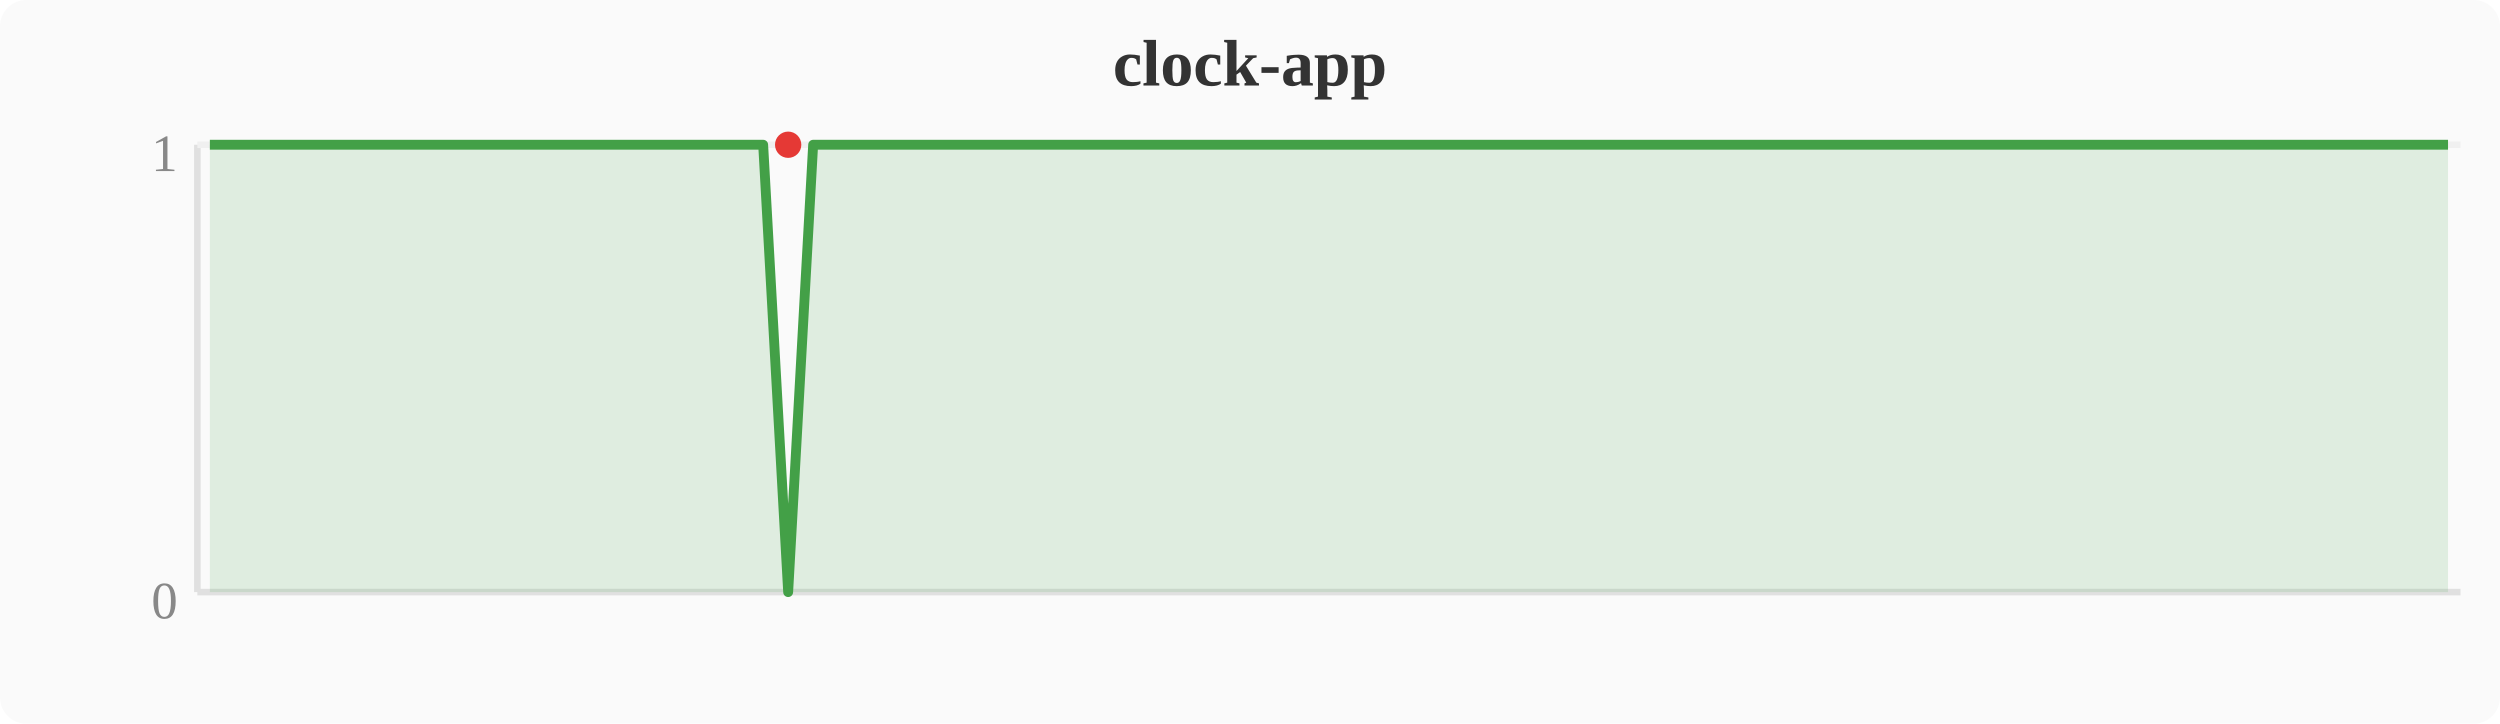
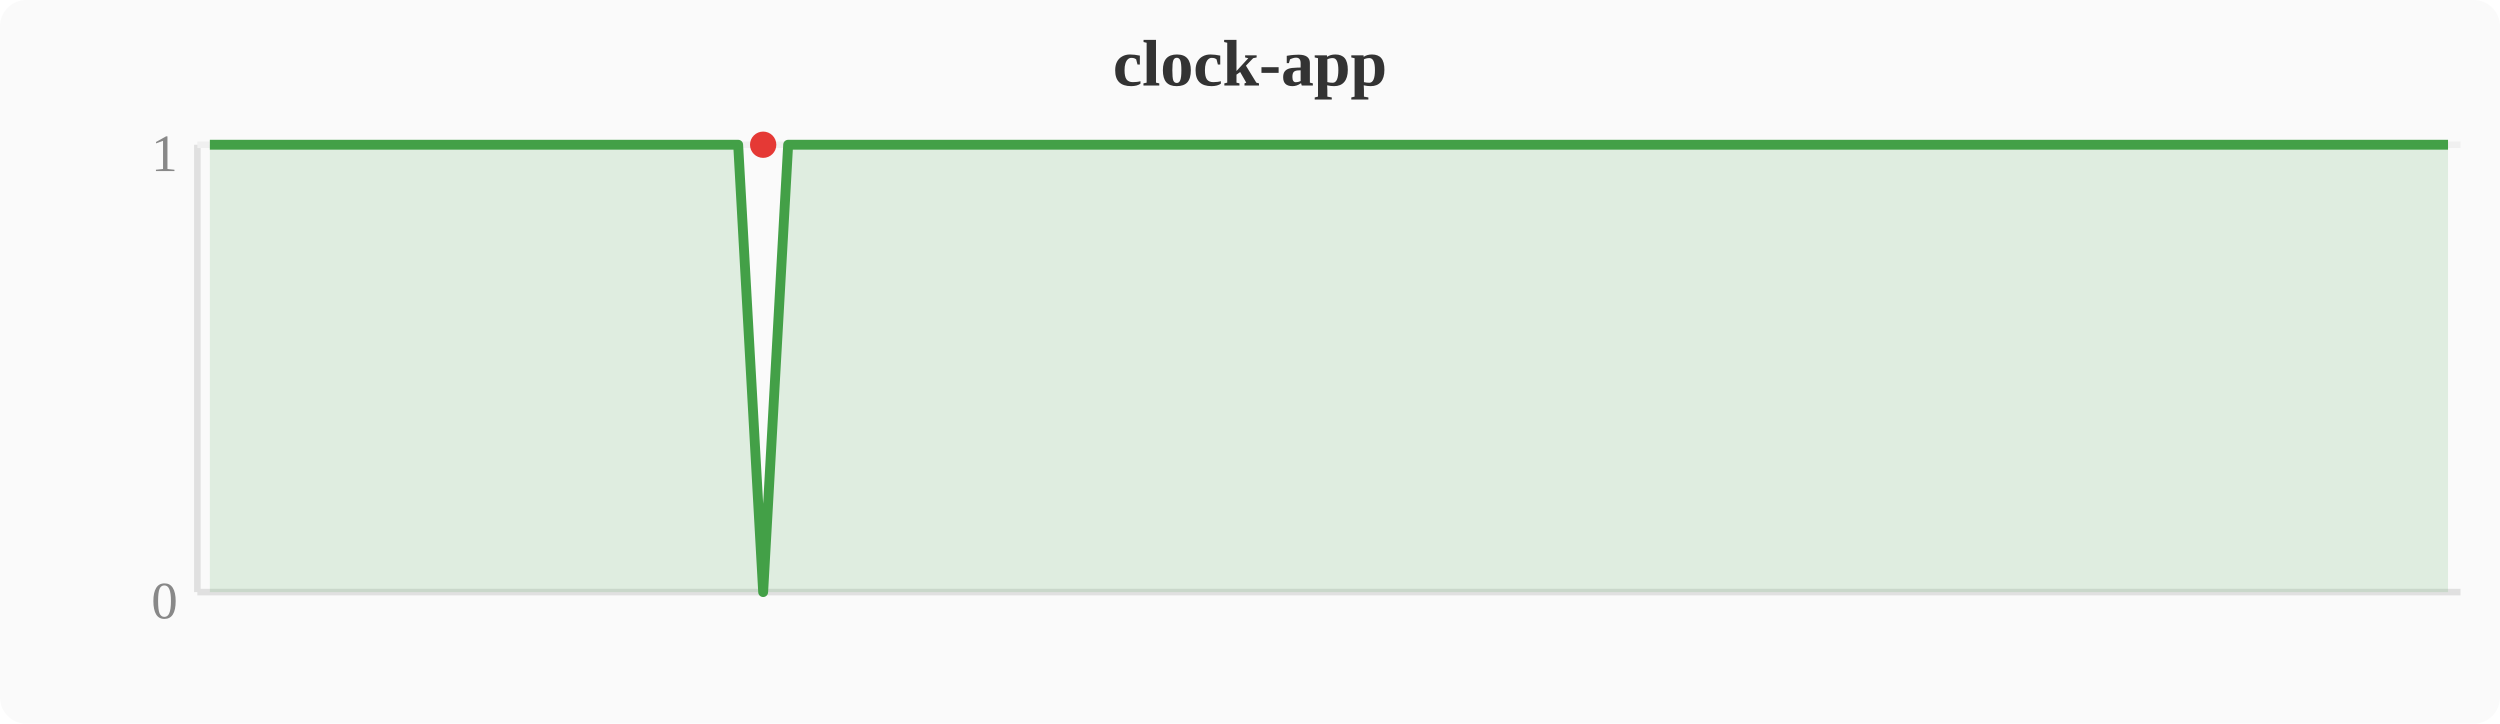
<svg xmlns="http://www.w3.org/2000/svg" width="380" height="110" viewBox="0 0 380 110">
  <rect width="380" height="110" fill="#fafafa" rx="4" />
  <text x="190" y="13" text-anchor="middle" font-size="10" font-weight="bold" fill="#333">clock-app</text>
  <line x1="30" y1="22" x2="30" y2="90" stroke="#e0e0e0" stroke-width="1" />
  <line x1="30" y1="90" x2="374" y2="90" stroke="#e0e0e0" stroke-width="1" />
  <line x1="30" y1="22" x2="374" y2="22" stroke="#f0f0f0" stroke-width="1" />
  <text x="27" y="94" text-anchor="end" font-size="8" fill="#888">0</text>
  <text x="27" y="26" text-anchor="end" font-size="8" fill="#888">1</text>
-   <polygon points="31.9,22.0 35.7,22.0 39.6,22.0 43.4,22.0 47.2,22.0 51.0,22.0 54.8,22.0 58.7,22.0 62.5,22.0 66.3,22.0 70.1,22.0 74.0,22.0 77.8,22.0 81.6,22.0 85.4,22.0 89.2,22.0 93.1,22.0 96.9,22.0 100.7,22.0 104.5,22.0 108.4,22.0 112.2,22.0 116.0,22.0 119.8,90.0 123.6,22.0 127.5,22.0 131.3,22.0 135.1,22.0 138.9,22.0 142.8,22.0 146.6,22.0 150.4,22.0 154.2,22.0 158.0,22.0 161.9,22.0 165.7,22.0 169.5,22.0 173.3,22.0 177.2,22.0 181.0,22.0 184.8,22.0 188.6,22.0 192.4,22.0 196.3,22.0 200.1,22.0 203.9,22.0 207.7,22.0 211.6,22.0 215.4,22.0 219.2,22.0 223.0,22.0 226.8,22.0 230.7,22.0 234.5,22.0 238.3,22.0 242.1,22.0 246.0,22.0 249.8,22.0 253.6,22.0 257.4,22.0 261.2,22.0 265.1,22.0 268.9,22.0 272.7,22.0 276.5,22.0 280.4,22.0 284.2,22.0 288.0,22.0 291.8,22.0 295.6,22.0 299.5,22.0 303.3,22.0 307.1,22.0 310.9,22.0 314.8,22.0 318.6,22.0 322.4,22.0 326.2,22.0 330.0,22.0 333.9,22.0 337.7,22.0 341.5,22.0 345.3,22.0 349.2,22.0 353.0,22.0 356.8,22.0 360.6,22.0 364.4,22.0 368.3,22.0 372.1,22.0 372.1,90 31.9,90" fill="#43a047" opacity="0.15" />
-   <polyline points="31.9,22.0 35.7,22.0 39.6,22.0 43.4,22.0 47.2,22.0 51.0,22.0 54.8,22.0 58.7,22.0 62.5,22.0 66.3,22.0 70.1,22.0 74.0,22.0 77.8,22.0 81.6,22.0 85.4,22.0 89.2,22.0 93.1,22.0 96.9,22.0 100.7,22.0 104.5,22.0 108.4,22.0 112.2,22.0 116.0,22.0 119.8,90.0 123.6,22.0 127.5,22.0 131.3,22.0 135.1,22.0 138.9,22.0 142.8,22.0 146.6,22.0 150.4,22.0 154.2,22.0 158.0,22.0 161.9,22.0 165.7,22.0 169.5,22.0 173.3,22.0 177.2,22.0 181.0,22.0 184.8,22.0 188.6,22.0 192.4,22.0 196.3,22.0 200.1,22.0 203.9,22.0 207.7,22.0 211.6,22.0 215.4,22.0 219.2,22.0 223.0,22.0 226.8,22.0 230.7,22.0 234.5,22.0 238.3,22.0 242.1,22.0 246.0,22.0 249.8,22.0 253.6,22.0 257.4,22.0 261.2,22.0 265.1,22.0 268.9,22.0 272.7,22.0 276.5,22.0 280.4,22.0 284.2,22.0 288.0,22.0 291.8,22.0 295.6,22.0 299.5,22.0 303.3,22.0 307.1,22.0 310.9,22.0 314.8,22.0 318.6,22.0 322.4,22.0 326.2,22.0 330.0,22.0 333.9,22.0 337.7,22.0 341.5,22.0 345.3,22.0 349.2,22.0 353.0,22.0 356.8,22.0 360.6,22.0 364.4,22.0 368.3,22.0 372.1,22.0" fill="none" stroke="#43a047" stroke-width="1.5" stroke-linejoin="round" />
-   <circle cx="119.8" cy="22.0" r="2" fill="#e53935" />
+   <polygon points="31.9,22.0 35.7,22.0 39.6,22.0 43.4,22.0 47.2,22.0 51.0,22.0 54.8,22.0 58.7,22.0 62.5,22.0 66.3,22.0 70.1,22.0 74.0,22.0 77.8,22.0 81.6,22.0 85.4,22.0 89.2,22.0 93.1,22.0 96.9,22.0 100.7,22.0 104.5,22.0 108.4,22.0 112.2,22.0 116.0,90.0 119.8,22.0 123.6,22.0 127.5,22.0 131.3,22.0 135.1,22.0 138.9,22.0 142.8,22.0 146.6,22.0 150.4,22.0 154.2,22.0 158.0,22.0 161.9,22.0 165.7,22.0 169.5,22.0 173.3,22.0 177.2,22.0 181.0,22.0 184.8,22.0 188.6,22.0 192.4,22.0 196.3,22.0 200.1,22.0 203.9,22.0 207.7,22.0 211.6,22.0 215.4,22.0 219.2,22.0 223.0,22.0 226.8,22.0 230.7,22.0 234.5,22.0 238.3,22.0 242.1,22.0 246.0,22.0 249.8,22.0 253.6,22.0 257.4,22.0 261.2,22.0 265.1,22.0 268.9,22.0 272.7,22.0 276.5,22.0 280.4,22.0 284.2,22.0 288.0,22.0 291.8,22.0 295.6,22.0 299.5,22.0 303.3,22.0 307.1,22.0 310.9,22.0 314.8,22.0 318.6,22.0 322.4,22.0 326.2,22.0 330.0,22.0 333.9,22.0 337.7,22.0 341.5,22.0 345.3,22.0 349.2,22.0 353.0,22.0 356.8,22.0 360.6,22.0 364.4,22.0 368.3,22.0 372.1,22.0 372.1,90 31.9,90" fill="#43a047" opacity="0.15" />
+   <polyline points="31.9,22.0 35.7,22.0 39.6,22.0 43.4,22.0 47.2,22.0 51.0,22.0 54.8,22.0 58.7,22.0 62.5,22.0 66.3,22.0 70.1,22.0 74.0,22.0 77.8,22.0 81.6,22.0 85.4,22.0 89.2,22.0 93.1,22.0 96.9,22.0 100.7,22.0 104.5,22.0 108.4,22.0 112.2,22.0 116.0,90.0 119.8,22.0 123.6,22.0 127.5,22.0 131.3,22.0 135.1,22.0 138.9,22.0 142.8,22.0 146.6,22.0 150.4,22.0 154.2,22.0 158.0,22.0 161.9,22.0 165.7,22.0 169.5,22.0 173.3,22.0 177.2,22.0 181.0,22.0 184.8,22.0 188.6,22.0 192.4,22.0 196.3,22.0 200.1,22.0 203.9,22.0 207.7,22.0 211.6,22.0 215.4,22.0 219.2,22.0 223.0,22.0 226.8,22.0 230.7,22.0 234.5,22.0 238.3,22.0 242.1,22.0 246.0,22.0 249.8,22.0 253.6,22.0 257.4,22.0 261.2,22.0 265.1,22.0 268.9,22.0 272.7,22.0 276.5,22.0 280.4,22.0 284.2,22.0 288.0,22.0 291.8,22.0 295.6,22.0 299.5,22.0 303.3,22.0 307.1,22.0 310.9,22.0 314.8,22.0 318.6,22.0 322.4,22.0 326.2,22.0 330.0,22.0 333.9,22.0 337.7,22.0 341.5,22.0 345.3,22.0 349.2,22.0 353.0,22.0 356.8,22.0 360.6,22.0 364.4,22.0 368.3,22.0 372.1,22.0" fill="none" stroke="#43a047" stroke-width="1.5" stroke-linejoin="round" />
+   <circle cx="116.0" cy="22.0" r="2" fill="#e53935" />
</svg>
